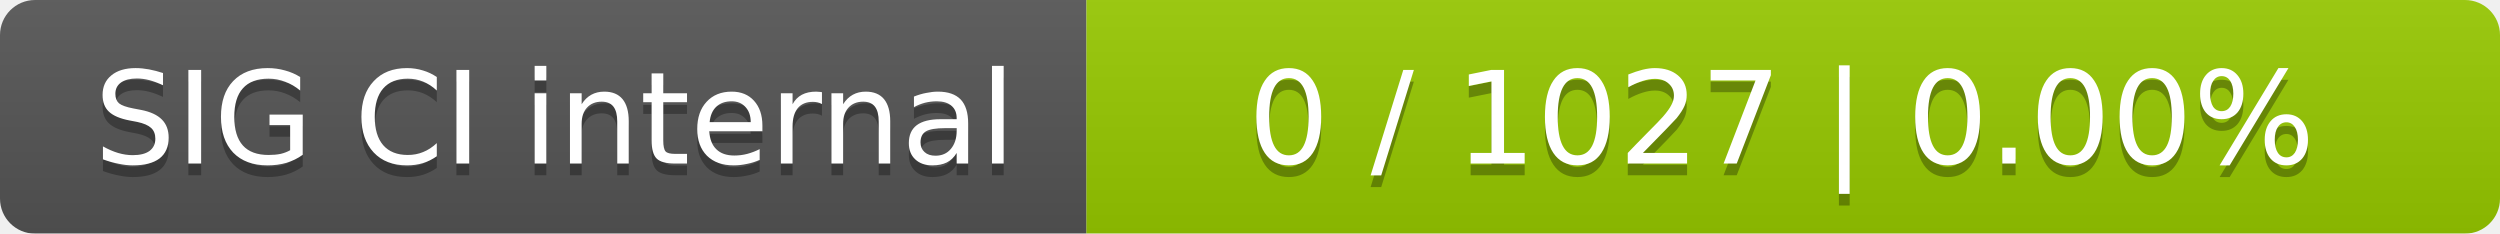
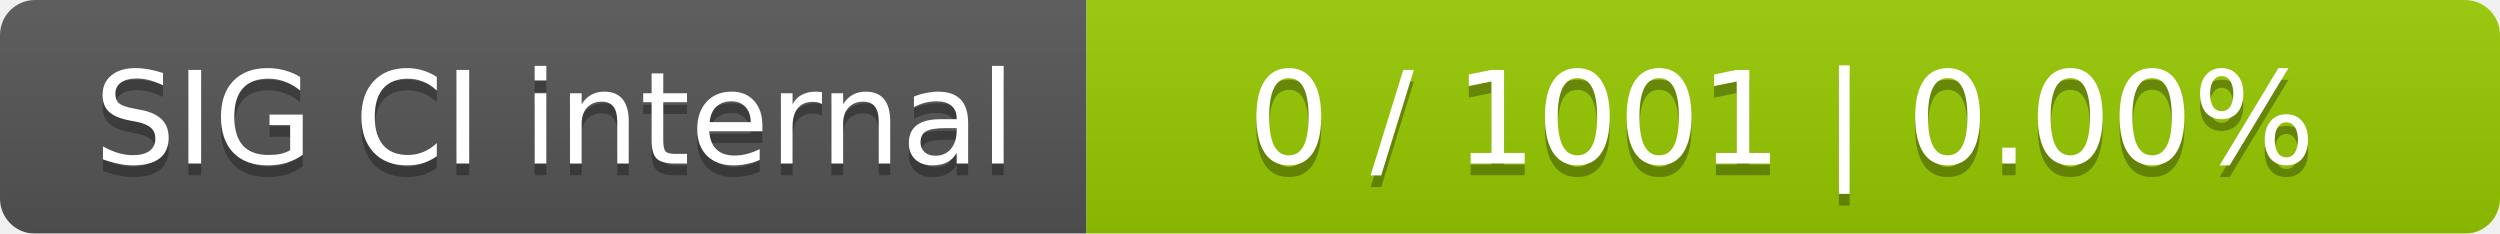
<svg xmlns="http://www.w3.org/2000/svg" width="214" height="20">
  <linearGradient id="smooth" x2="0" y2="100%">
    <stop offset="0" stop-color="#bbb" stop-opacity=".1" />
    <stop offset="1" stop-opacity=".1" />
  </linearGradient>
  <mask id="round">
    <rect width="214" height="20" rx="3" fill="#fff" />
  </mask>
  <g mask="url(#round)">
    <rect width="93" height="20" fill="#555" />
    <rect x="93" width="121" height="20" fill="#97ca00" />
    <rect width="214" height="20" fill="url(#smooth)" />
  </g>
  <g fill="#fff" text-anchor="middle" font-family="DejaVu Sans,Verdana,Geneva,sans-serif" font-size="11">
    <text x="47.5" y="15" fill="#010101" fill-opacity=".3">SIG CI internal</text>
    <text x="47.5" y="14">SIG CI internal</text>
-     <text x="152.5" y="15" fill="#010101" fill-opacity=".3">0 / 1027    |    0.00%</text>
-     <text x="152.5" y="14">0 / 1027    |    0.00%</text>
+     <text x="152.5" y="15" fill="#010101" fill-opacity=".3">0 / 1001    |    0.00%</text>
+     <text x="152.5" y="14">0 / 1001    |    0.00%</text>
  </g>
</svg>
